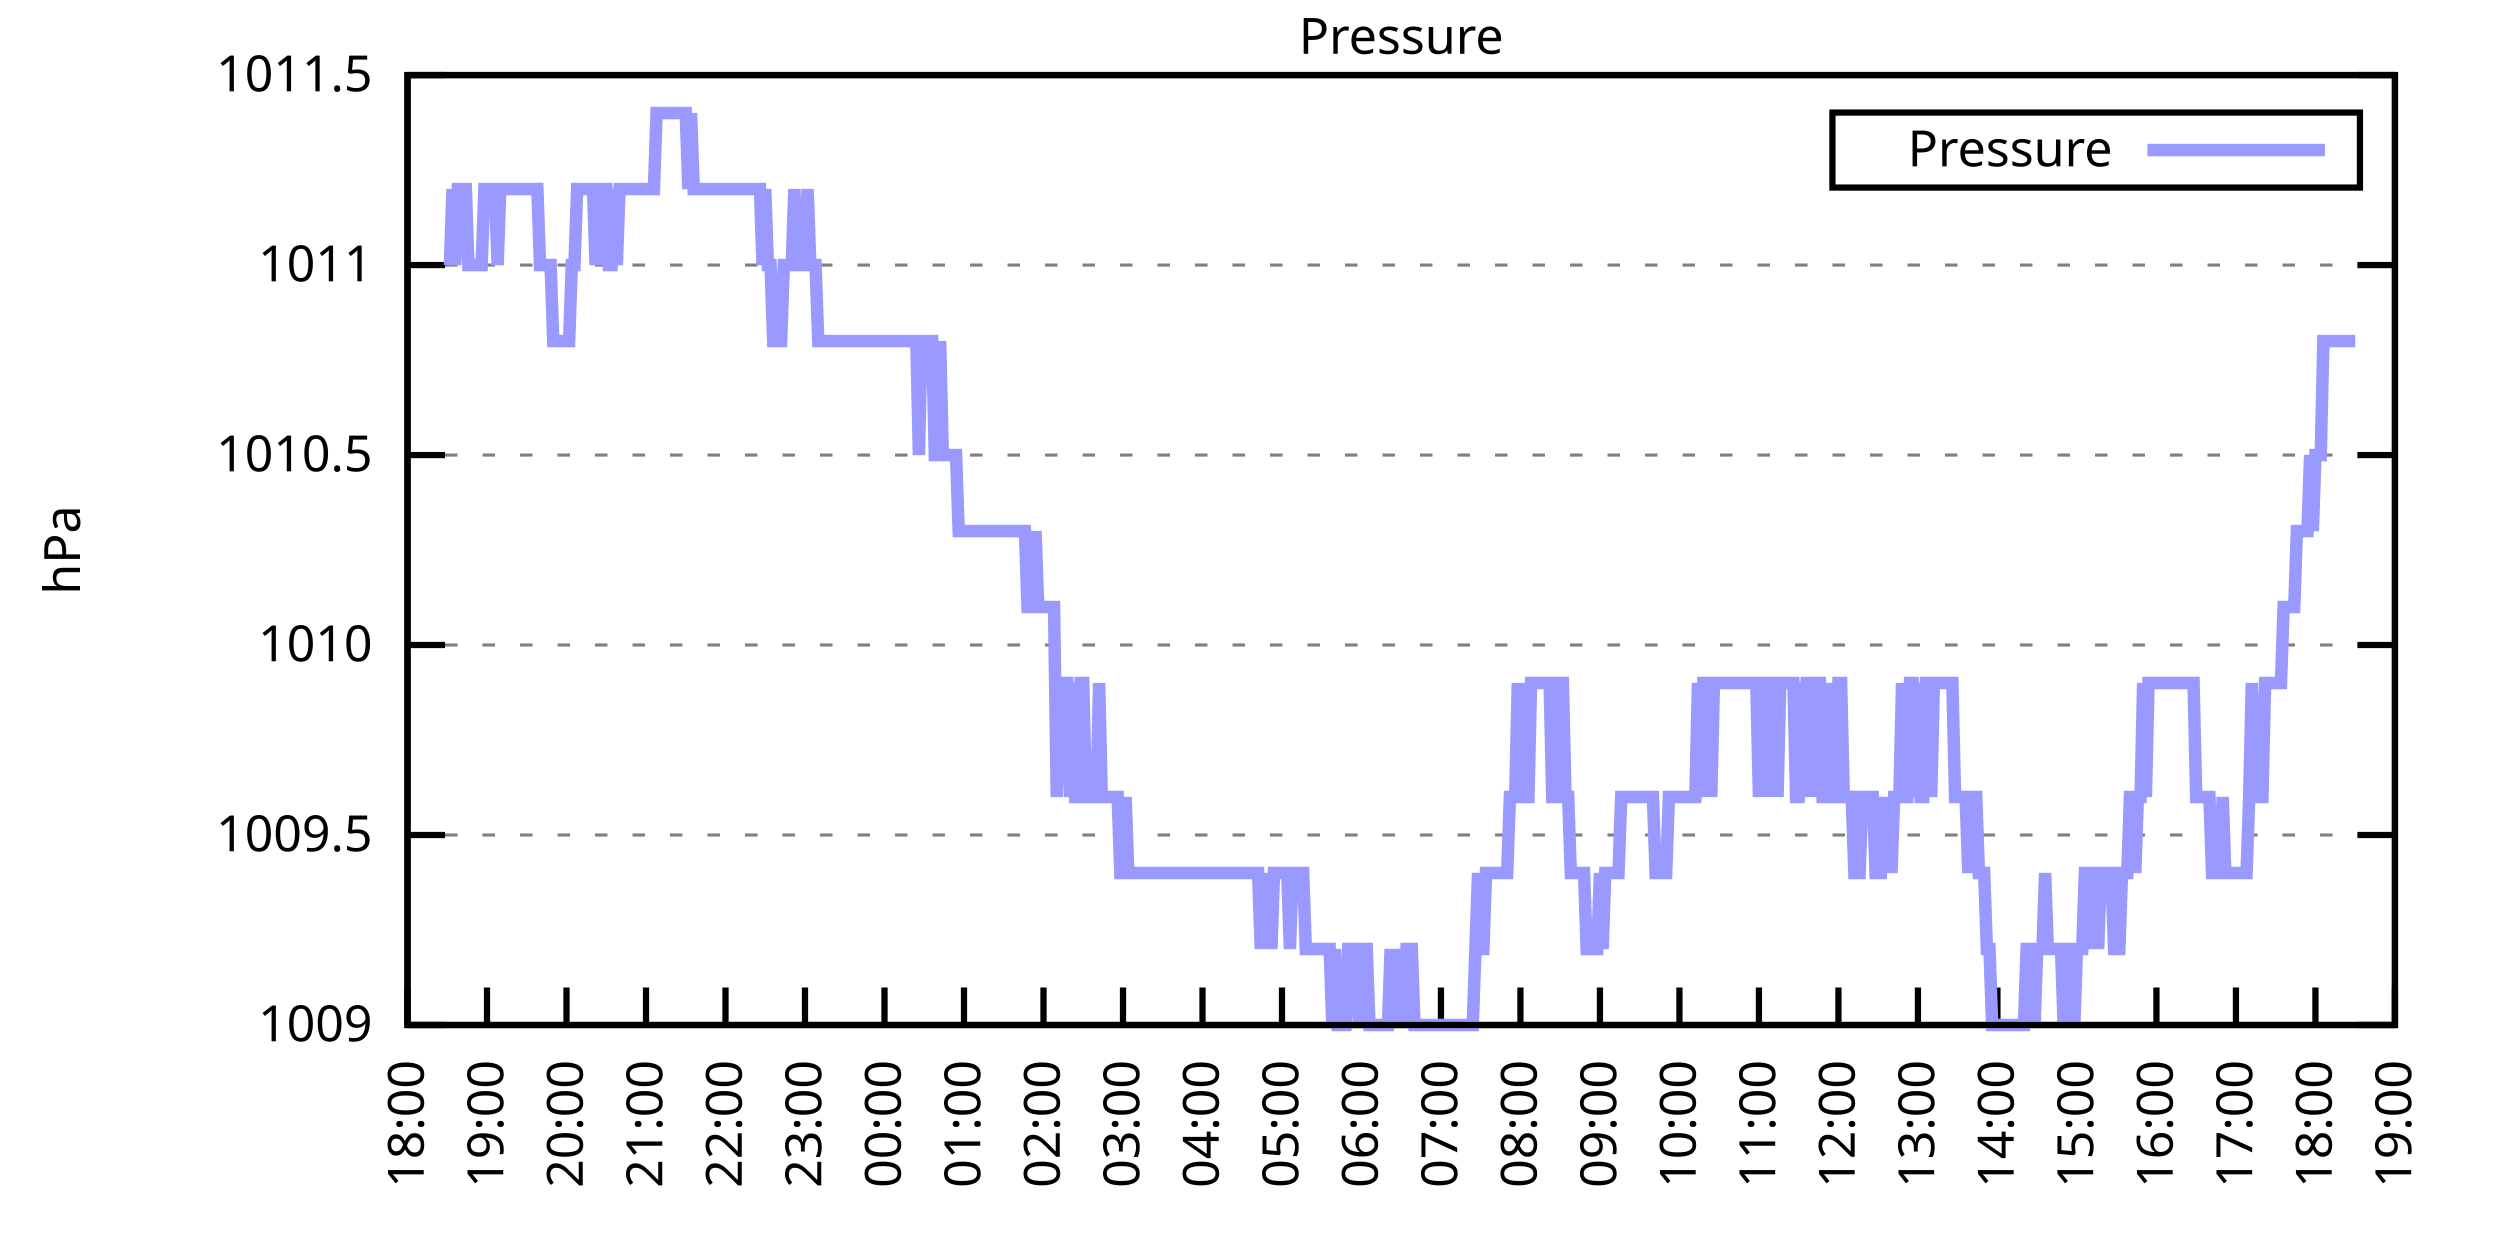
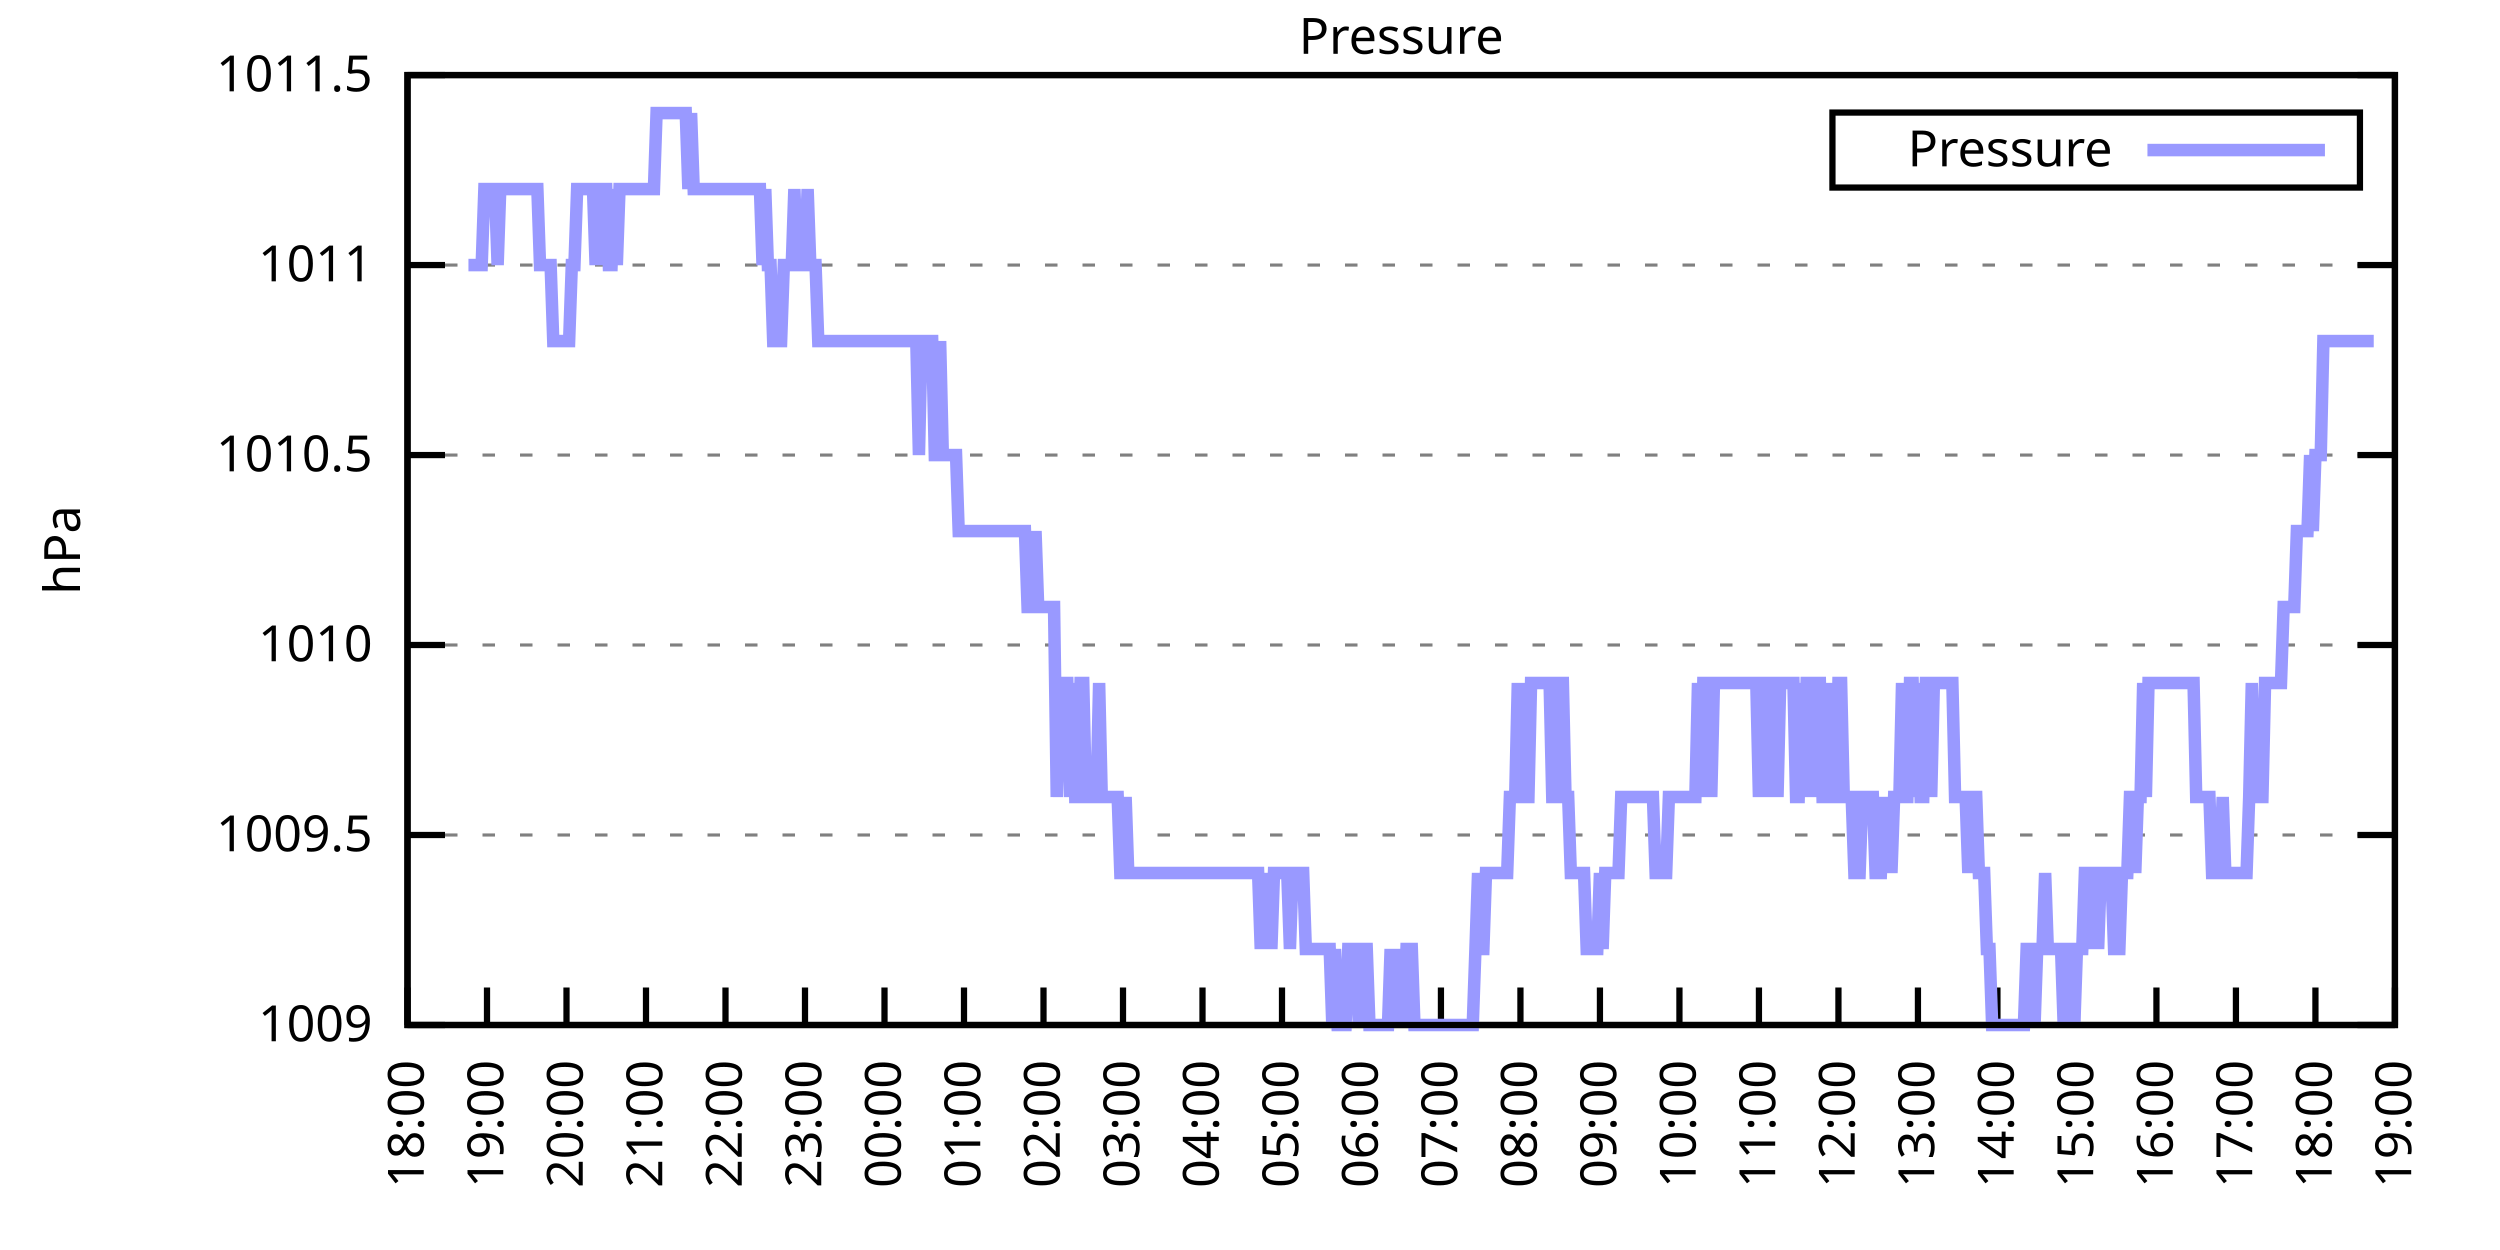
<svg xmlns="http://www.w3.org/2000/svg" xmlns:xlink="http://www.w3.org/1999/xlink" width="400" height="200" viewBox="0 0 400 200">
  <g id="gnuplot_canvas">
    <rect x="0" y="0" width="400" height="200" fill="none" />
    <defs>
      <circle id="gpDot" r="0.5" stroke-width="0.5" stroke="currentColor" />
      <path id="gpPt0" stroke-width="0.333" stroke="currentColor" d="M-1,0 h2 M0,-1 v2" />
      <path id="gpPt1" stroke-width="0.333" stroke="currentColor" d="M-1,-1 L1,1 M1,-1 L-1,1" />
      <path id="gpPt2" stroke-width="0.333" stroke="currentColor" d="M-1,0 L1,0 M0,-1 L0,1 M-1,-1 L1,1 M-1,1 L1,-1" />
      <rect id="gpPt3" stroke-width="0.333" stroke="currentColor" x="-1" y="-1" width="2" height="2" />
      <rect id="gpPt4" stroke-width="0.333" stroke="currentColor" fill="currentColor" x="-1" y="-1" width="2" height="2" />
      <circle id="gpPt5" stroke-width="0.333" stroke="currentColor" cx="0" cy="0" r="1" />
      <use xlink:href="#gpPt5" id="gpPt6" fill="currentColor" stroke="none" />
      <path id="gpPt7" stroke-width="0.333" stroke="currentColor" d="M0,-1.33 L-1.33,0.67 L1.33,0.67 z" />
      <use xlink:href="#gpPt7" id="gpPt8" fill="currentColor" stroke="none" />
      <use xlink:href="#gpPt7" id="gpPt9" stroke="currentColor" transform="rotate(180)" />
      <use xlink:href="#gpPt9" id="gpPt10" fill="currentColor" stroke="none" />
      <use xlink:href="#gpPt3" id="gpPt11" stroke="currentColor" transform="rotate(45)" />
      <use xlink:href="#gpPt11" id="gpPt12" fill="currentColor" stroke="none" />
      <path id="gpPt13" stroke-width="0.333" stroke="currentColor" d="M0,1.330 L1.265,0.411 L0.782,-1.067 L-0.782,-1.076 L-1.265,0.411 z" />
      <use xlink:href="#gpPt13" id="gpPt14" fill="currentColor" stroke="none" />
      <filter id="textbox" filterUnits="objectBoundingBox" x="0" y="0" height="1" width="1">
        <feFlood flood-color="white" flood-opacity="1" result="bgnd" />
        <feComposite in="SourceGraphic" in2="bgnd" operator="atop" />
      </filter>
      <filter id="greybox" filterUnits="objectBoundingBox" x="0" y="0" height="1" width="1">
        <feFlood flood-color="lightgrey" flood-opacity="1" result="grey" />
        <feComposite in="SourceGraphic" in2="grey" operator="atop" />
      </filter>
    </defs>
    <g fill="none" color="white" stroke="currentColor" stroke-width="1.00" stroke-linecap="butt" stroke-linejoin="miter">
</g>
    <g fill="none" color="black" stroke="currentColor" stroke-width="1.00" stroke-linecap="butt" stroke-linejoin="miter">
      <g stroke="none" shape-rendering="crispEdges">
        <polygon fill="rgb(255, 255, 255)" points="65.20,164.00 383.18,164.00 383.18,12.02 65.20,12.02 " />
      </g>
    </g>
    <g fill="none" color="black" stroke="currentColor" stroke-width="1.00" stroke-linecap="butt" stroke-linejoin="miter">
</g>
    <g fill="none" color="black" stroke="black" stroke-width="0.50" stroke-linecap="butt" stroke-linejoin="miter">
</g>
    <g fill="none" color="gray" stroke="currentColor" stroke-width="0.50" stroke-linecap="butt" stroke-linejoin="miter">
      <path stroke="gray" stroke-dasharray="2,4" class="gridline" d="M65.20,164.00 L383.19,164.00  " />
    </g>
    <g fill="none" color="gray" stroke="gray" stroke-width="1.00" stroke-linecap="butt" stroke-linejoin="miter">
</g>
    <g fill="none" color="black" stroke="currentColor" stroke-width="1.00" stroke-linecap="butt" stroke-linejoin="miter">
      <path stroke="black" d="M65.20,164.00 L71.20,164.00 M383.19,164.00 L377.19,164.00  " />
      <g transform="translate(59.60,166.60)" stroke="none" fill="black" font-family="Sans" font-size="8.00" text-anchor="end">
        <text>
          <tspan font-family="Sans"> 1009</tspan>
        </text>
      </g>
    </g>
    <g fill="none" color="black" stroke="currentColor" stroke-width="1.00" stroke-linecap="butt" stroke-linejoin="miter">
</g>
    <g fill="none" color="black" stroke="black" stroke-width="0.50" stroke-linecap="butt" stroke-linejoin="miter">
</g>
    <g fill="none" color="gray" stroke="currentColor" stroke-width="0.50" stroke-linecap="butt" stroke-linejoin="miter">
      <path stroke="gray" stroke-dasharray="2,4" class="gridline" d="M65.20,133.60 L383.19,133.60  " />
    </g>
    <g fill="none" color="gray" stroke="gray" stroke-width="1.00" stroke-linecap="butt" stroke-linejoin="miter">
</g>
    <g fill="none" color="black" stroke="currentColor" stroke-width="1.00" stroke-linecap="butt" stroke-linejoin="miter">
      <path stroke="black" d="M65.20,133.60 L71.20,133.60 M383.19,133.60 L377.19,133.60  " />
      <g transform="translate(59.60,136.20)" stroke="none" fill="black" font-family="Sans" font-size="8.00" text-anchor="end">
        <text>
          <tspan font-family="Sans"> 1009.5</tspan>
        </text>
      </g>
    </g>
    <g fill="none" color="black" stroke="currentColor" stroke-width="1.00" stroke-linecap="butt" stroke-linejoin="miter">
</g>
    <g fill="none" color="black" stroke="black" stroke-width="0.50" stroke-linecap="butt" stroke-linejoin="miter">
</g>
    <g fill="none" color="gray" stroke="currentColor" stroke-width="0.50" stroke-linecap="butt" stroke-linejoin="miter">
      <path stroke="gray" stroke-dasharray="2,4" class="gridline" d="M65.20,103.20 L383.19,103.20  " />
    </g>
    <g fill="none" color="gray" stroke="gray" stroke-width="1.00" stroke-linecap="butt" stroke-linejoin="miter">
</g>
    <g fill="none" color="black" stroke="currentColor" stroke-width="1.00" stroke-linecap="butt" stroke-linejoin="miter">
      <path stroke="black" d="M65.20,103.20 L71.20,103.20 M383.19,103.20 L377.19,103.20  " />
      <g transform="translate(59.60,105.80)" stroke="none" fill="black" font-family="Sans" font-size="8.00" text-anchor="end">
        <text>
          <tspan font-family="Sans"> 1010</tspan>
        </text>
      </g>
    </g>
    <g fill="none" color="black" stroke="currentColor" stroke-width="1.00" stroke-linecap="butt" stroke-linejoin="miter">
</g>
    <g fill="none" color="black" stroke="black" stroke-width="0.50" stroke-linecap="butt" stroke-linejoin="miter">
</g>
    <g fill="none" color="gray" stroke="currentColor" stroke-width="0.50" stroke-linecap="butt" stroke-linejoin="miter">
      <path stroke="gray" stroke-dasharray="2,4" class="gridline" d="M65.20,72.81 L383.19,72.81  " />
    </g>
    <g fill="none" color="gray" stroke="gray" stroke-width="1.00" stroke-linecap="butt" stroke-linejoin="miter">
</g>
    <g fill="none" color="black" stroke="currentColor" stroke-width="1.00" stroke-linecap="butt" stroke-linejoin="miter">
      <path stroke="black" d="M65.20,72.81 L71.20,72.81 M383.19,72.81 L377.19,72.81  " />
      <g transform="translate(59.60,75.41)" stroke="none" fill="black" font-family="Sans" font-size="8.00" text-anchor="end">
        <text>
          <tspan font-family="Sans"> 1010.5</tspan>
        </text>
      </g>
    </g>
    <g fill="none" color="black" stroke="currentColor" stroke-width="1.00" stroke-linecap="butt" stroke-linejoin="miter">
</g>
    <g fill="none" color="black" stroke="black" stroke-width="0.50" stroke-linecap="butt" stroke-linejoin="miter">
</g>
    <g fill="none" color="gray" stroke="currentColor" stroke-width="0.50" stroke-linecap="butt" stroke-linejoin="miter">
      <path stroke="gray" stroke-dasharray="2,4" class="gridline" d="M65.20,42.41 L383.19,42.41  " />
    </g>
    <g fill="none" color="gray" stroke="gray" stroke-width="1.00" stroke-linecap="butt" stroke-linejoin="miter">
</g>
    <g fill="none" color="black" stroke="currentColor" stroke-width="1.00" stroke-linecap="butt" stroke-linejoin="miter">
      <path stroke="black" d="M65.20,42.41 L71.20,42.41 M383.19,42.41 L377.19,42.41  " />
      <g transform="translate(59.60,45.01)" stroke="none" fill="black" font-family="Sans" font-size="8.00" text-anchor="end">
        <text>
          <tspan font-family="Sans"> 1011</tspan>
        </text>
      </g>
    </g>
    <g fill="none" color="black" stroke="currentColor" stroke-width="1.00" stroke-linecap="butt" stroke-linejoin="miter">
</g>
    <g fill="none" color="black" stroke="black" stroke-width="0.50" stroke-linecap="butt" stroke-linejoin="miter">
</g>
    <g fill="none" color="gray" stroke="currentColor" stroke-width="0.50" stroke-linecap="butt" stroke-linejoin="miter">
      <path stroke="gray" stroke-dasharray="2,4" class="gridline" d="M65.20,12.01 L383.19,12.01  " />
    </g>
    <g fill="none" color="gray" stroke="gray" stroke-width="1.00" stroke-linecap="butt" stroke-linejoin="miter">
</g>
    <g fill="none" color="black" stroke="currentColor" stroke-width="1.00" stroke-linecap="butt" stroke-linejoin="miter">
      <path stroke="black" d="M65.20,12.01 L71.20,12.01 M383.19,12.01 L377.19,12.01  " />
      <g transform="translate(59.60,14.61)" stroke="none" fill="black" font-family="Sans" font-size="8.00" text-anchor="end">
        <text>
          <tspan font-family="Sans"> 1011.5</tspan>
        </text>
      </g>
    </g>
    <g fill="none" color="black" stroke="currentColor" stroke-width="1.00" stroke-linecap="butt" stroke-linejoin="miter">
      <path stroke="black" d="M65.20,164.00 L65.20,158.00  " />
      <g transform="translate(67.80,169.60) rotate(270.00)" stroke="none" fill="black" font-family="Sans" font-size="8.00" text-anchor="end">
        <text>
          <tspan font-family="Sans">18:00</tspan>
        </text>
      </g>
    </g>
    <g fill="none" color="black" stroke="currentColor" stroke-width="1.00" stroke-linecap="butt" stroke-linejoin="miter">
      <path stroke="black" d="M77.92,164.00 L77.92,158.00  " />
      <g transform="translate(80.52,169.60) rotate(270.00)" stroke="none" fill="black" font-family="Sans" font-size="8.00" text-anchor="end">
        <text>
          <tspan font-family="Sans">19:00</tspan>
        </text>
      </g>
    </g>
    <g fill="none" color="black" stroke="currentColor" stroke-width="1.00" stroke-linecap="butt" stroke-linejoin="miter">
      <path stroke="black" d="M90.64,164.00 L90.64,158.00  " />
      <g transform="translate(93.24,169.60) rotate(270.00)" stroke="none" fill="black" font-family="Sans" font-size="8.00" text-anchor="end">
        <text>
          <tspan font-family="Sans">20:00</tspan>
        </text>
      </g>
    </g>
    <g fill="none" color="black" stroke="currentColor" stroke-width="1.00" stroke-linecap="butt" stroke-linejoin="miter">
      <path stroke="black" d="M103.36,164.00 L103.36,158.00  " />
      <g transform="translate(105.96,169.60) rotate(270.00)" stroke="none" fill="black" font-family="Sans" font-size="8.00" text-anchor="end">
        <text>
          <tspan font-family="Sans">21:00</tspan>
        </text>
      </g>
    </g>
    <g fill="none" color="black" stroke="currentColor" stroke-width="1.00" stroke-linecap="butt" stroke-linejoin="miter">
      <path stroke="black" d="M116.08,164.00 L116.08,158.00  " />
      <g transform="translate(118.68,169.60) rotate(270.00)" stroke="none" fill="black" font-family="Sans" font-size="8.00" text-anchor="end">
        <text>
          <tspan font-family="Sans">22:00</tspan>
        </text>
      </g>
    </g>
    <g fill="none" color="black" stroke="currentColor" stroke-width="1.00" stroke-linecap="butt" stroke-linejoin="miter">
      <path stroke="black" d="M128.80,164.00 L128.80,158.00  " />
      <g transform="translate(131.40,169.60) rotate(270.00)" stroke="none" fill="black" font-family="Sans" font-size="8.00" text-anchor="end">
        <text>
          <tspan font-family="Sans">23:00</tspan>
        </text>
      </g>
    </g>
    <g fill="none" color="black" stroke="currentColor" stroke-width="1.00" stroke-linecap="butt" stroke-linejoin="miter">
      <path stroke="black" d="M141.52,164.00 L141.52,158.00  " />
      <g transform="translate(144.12,169.60) rotate(270.00)" stroke="none" fill="black" font-family="Sans" font-size="8.00" text-anchor="end">
        <text>
          <tspan font-family="Sans">00:00</tspan>
        </text>
      </g>
    </g>
    <g fill="none" color="black" stroke="currentColor" stroke-width="1.00" stroke-linecap="butt" stroke-linejoin="miter">
      <path stroke="black" d="M154.24,164.00 L154.24,158.00  " />
      <g transform="translate(156.84,169.60) rotate(270.00)" stroke="none" fill="black" font-family="Sans" font-size="8.00" text-anchor="end">
        <text>
          <tspan font-family="Sans">01:00</tspan>
        </text>
      </g>
    </g>
    <g fill="none" color="black" stroke="currentColor" stroke-width="1.00" stroke-linecap="butt" stroke-linejoin="miter">
      <path stroke="black" d="M166.96,164.00 L166.96,158.00  " />
      <g transform="translate(169.56,169.60) rotate(270.00)" stroke="none" fill="black" font-family="Sans" font-size="8.00" text-anchor="end">
        <text>
          <tspan font-family="Sans">02:00</tspan>
        </text>
      </g>
    </g>
    <g fill="none" color="black" stroke="currentColor" stroke-width="1.00" stroke-linecap="butt" stroke-linejoin="miter">
      <path stroke="black" d="M179.68,164.00 L179.68,158.00  " />
      <g transform="translate(182.28,169.60) rotate(270.00)" stroke="none" fill="black" font-family="Sans" font-size="8.00" text-anchor="end">
        <text>
          <tspan font-family="Sans">03:00</tspan>
        </text>
      </g>
    </g>
    <g fill="none" color="black" stroke="currentColor" stroke-width="1.00" stroke-linecap="butt" stroke-linejoin="miter">
      <path stroke="black" d="M192.40,164.00 L192.40,158.00  " />
      <g transform="translate(195.00,169.60) rotate(270.00)" stroke="none" fill="black" font-family="Sans" font-size="8.00" text-anchor="end">
        <text>
          <tspan font-family="Sans">04:00</tspan>
        </text>
      </g>
    </g>
    <g fill="none" color="black" stroke="currentColor" stroke-width="1.00" stroke-linecap="butt" stroke-linejoin="miter">
      <path stroke="black" d="M205.12,164.00 L205.12,158.00  " />
      <g transform="translate(207.72,169.60) rotate(270.00)" stroke="none" fill="black" font-family="Sans" font-size="8.00" text-anchor="end">
        <text>
          <tspan font-family="Sans">05:00</tspan>
        </text>
      </g>
    </g>
    <g fill="none" color="black" stroke="currentColor" stroke-width="1.00" stroke-linecap="butt" stroke-linejoin="miter">
      <path stroke="black" d="M217.84,164.00 L217.84,158.00  " />
      <g transform="translate(220.44,169.60) rotate(270.00)" stroke="none" fill="black" font-family="Sans" font-size="8.00" text-anchor="end">
        <text>
          <tspan font-family="Sans">06:00</tspan>
        </text>
      </g>
    </g>
    <g fill="none" color="black" stroke="currentColor" stroke-width="1.00" stroke-linecap="butt" stroke-linejoin="miter">
      <path stroke="black" d="M230.55,164.00 L230.55,158.00  " />
      <g transform="translate(233.15,169.60) rotate(270.00)" stroke="none" fill="black" font-family="Sans" font-size="8.00" text-anchor="end">
        <text>
          <tspan font-family="Sans">07:00</tspan>
        </text>
      </g>
    </g>
    <g fill="none" color="black" stroke="currentColor" stroke-width="1.00" stroke-linecap="butt" stroke-linejoin="miter">
      <path stroke="black" d="M243.27,164.00 L243.27,158.00  " />
      <g transform="translate(245.87,169.60) rotate(270.00)" stroke="none" fill="black" font-family="Sans" font-size="8.00" text-anchor="end">
        <text>
          <tspan font-family="Sans">08:00</tspan>
        </text>
      </g>
    </g>
    <g fill="none" color="black" stroke="currentColor" stroke-width="1.00" stroke-linecap="butt" stroke-linejoin="miter">
      <path stroke="black" d="M255.99,164.00 L255.99,158.00  " />
      <g transform="translate(258.59,169.60) rotate(270.00)" stroke="none" fill="black" font-family="Sans" font-size="8.00" text-anchor="end">
        <text>
          <tspan font-family="Sans">09:00</tspan>
        </text>
      </g>
    </g>
    <g fill="none" color="black" stroke="currentColor" stroke-width="1.00" stroke-linecap="butt" stroke-linejoin="miter">
      <path stroke="black" d="M268.71,164.00 L268.71,158.00  " />
      <g transform="translate(271.31,169.60) rotate(270.00)" stroke="none" fill="black" font-family="Sans" font-size="8.00" text-anchor="end">
        <text>
          <tspan font-family="Sans">10:00</tspan>
        </text>
      </g>
    </g>
    <g fill="none" color="black" stroke="currentColor" stroke-width="1.00" stroke-linecap="butt" stroke-linejoin="miter">
      <path stroke="black" d="M281.43,164.00 L281.43,158.00  " />
      <g transform="translate(284.03,169.60) rotate(270.00)" stroke="none" fill="black" font-family="Sans" font-size="8.00" text-anchor="end">
        <text>
          <tspan font-family="Sans">11:00</tspan>
        </text>
      </g>
    </g>
    <g fill="none" color="black" stroke="currentColor" stroke-width="1.00" stroke-linecap="butt" stroke-linejoin="miter">
      <path stroke="black" d="M294.15,164.00 L294.15,158.00  " />
      <g transform="translate(296.75,169.60) rotate(270.00)" stroke="none" fill="black" font-family="Sans" font-size="8.00" text-anchor="end">
        <text>
          <tspan font-family="Sans">12:00</tspan>
        </text>
      </g>
    </g>
    <g fill="none" color="black" stroke="currentColor" stroke-width="1.00" stroke-linecap="butt" stroke-linejoin="miter">
      <path stroke="black" d="M306.87,164.00 L306.87,158.00  " />
      <g transform="translate(309.47,169.60) rotate(270.00)" stroke="none" fill="black" font-family="Sans" font-size="8.00" text-anchor="end">
        <text>
          <tspan font-family="Sans">13:00</tspan>
        </text>
      </g>
    </g>
    <g fill="none" color="black" stroke="currentColor" stroke-width="1.00" stroke-linecap="butt" stroke-linejoin="miter">
      <path stroke="black" d="M319.59,164.00 L319.59,158.00  " />
      <g transform="translate(322.19,169.60) rotate(270.00)" stroke="none" fill="black" font-family="Sans" font-size="8.00" text-anchor="end">
        <text>
          <tspan font-family="Sans">14:00</tspan>
        </text>
      </g>
    </g>
    <g fill="none" color="black" stroke="currentColor" stroke-width="1.00" stroke-linecap="butt" stroke-linejoin="miter">
      <path stroke="black" d="M332.31,164.00 L332.31,158.00  " />
      <g transform="translate(334.91,169.60) rotate(270.00)" stroke="none" fill="black" font-family="Sans" font-size="8.00" text-anchor="end">
        <text>
          <tspan font-family="Sans">15:00</tspan>
        </text>
      </g>
    </g>
    <g fill="none" color="black" stroke="currentColor" stroke-width="1.00" stroke-linecap="butt" stroke-linejoin="miter">
      <path stroke="black" d="M345.03,164.00 L345.03,158.00  " />
      <g transform="translate(347.63,169.60) rotate(270.00)" stroke="none" fill="black" font-family="Sans" font-size="8.00" text-anchor="end">
        <text>
          <tspan font-family="Sans">16:00</tspan>
        </text>
      </g>
    </g>
    <g fill="none" color="black" stroke="currentColor" stroke-width="1.00" stroke-linecap="butt" stroke-linejoin="miter">
      <path stroke="black" d="M357.75,164.00 L357.75,158.00  " />
      <g transform="translate(360.35,169.60) rotate(270.00)" stroke="none" fill="black" font-family="Sans" font-size="8.00" text-anchor="end">
        <text>
          <tspan font-family="Sans">17:00</tspan>
        </text>
      </g>
    </g>
    <g fill="none" color="black" stroke="currentColor" stroke-width="1.00" stroke-linecap="butt" stroke-linejoin="miter">
      <path stroke="black" d="M370.47,164.00 L370.47,158.00  " />
      <g transform="translate(373.07,169.60) rotate(270.00)" stroke="none" fill="black" font-family="Sans" font-size="8.00" text-anchor="end">
        <text>
          <tspan font-family="Sans">18:00</tspan>
        </text>
      </g>
    </g>
    <g fill="none" color="black" stroke="currentColor" stroke-width="1.00" stroke-linecap="butt" stroke-linejoin="miter">
      <path stroke="black" d="M383.19,164.00 L383.19,158.00  " />
      <g transform="translate(385.79,169.60) rotate(270.00)" stroke="none" fill="black" font-family="Sans" font-size="8.00" text-anchor="end">
        <text>
          <tspan font-family="Sans">19:00</tspan>
        </text>
      </g>
    </g>
    <g fill="none" color="black" stroke="currentColor" stroke-width="1.00" stroke-linecap="butt" stroke-linejoin="miter">
</g>
    <g fill="none" color="black" stroke="currentColor" stroke-width="1.00" stroke-linecap="butt" stroke-linejoin="miter">
      <path stroke="black" d="M65.20,12.01 L65.20,164.00 L383.19,164.00 L383.19,12.01 L65.20,12.01 Z  " />
    </g>
    <g fill="none" color="black" stroke="currentColor" stroke-width="1.00" stroke-linecap="butt" stroke-linejoin="miter">
</g>
    <g fill="none" color="black" stroke="currentColor" stroke-width="1.00" stroke-linecap="butt" stroke-linejoin="miter">
      <path stroke="black" d="M293.19,30.01 L293.19,18.01 L377.59,18.01 L377.59,30.01 L293.19,30.01 Z  " />
    </g>
    <g id="Pressure_plot_1">
      <g fill="none" color="white" stroke="black" stroke-width="2.00" stroke-linecap="butt" stroke-linejoin="miter">
</g>
      <g fill="none" color="black" stroke="currentColor" stroke-width="2.00" stroke-linecap="butt" stroke-linejoin="miter">
        <g transform="translate(337.99,26.61)" stroke="none" fill="black" font-family="Sans" font-size="8.00" text-anchor="end">
          <text>
            <tspan font-family="Sans">Pressure</tspan>
          </text>
        </g>
      </g>
      <g fill="none" color="black" stroke="currentColor" stroke-width="2.00" stroke-linecap="butt" stroke-linejoin="miter">
-         <path stroke="rgb(153, 153, 255)" d="M343.59,24.01 L371.99,24.01 M71.98,42.41 L72.41,30.25 L72.83,42.41 L73.26,30.25 L73.68,30.25 L74.10,30.25   L74.53,30.25 L74.95,42.41 L75.38,42.41 L75.80,42.41 L76.22,42.41 L76.65,42.41 L77.07,42.41 L77.50,30.25   L77.92,30.25 L78.34,30.25 L78.77,30.25 L79.19,30.25 L79.62,42.41 L80.04,30.25 L80.46,30.25 L80.89,30.25   L81.31,30.25 L81.74,30.25 L82.16,30.25 L82.58,30.25 L83.01,30.25 L83.43,30.25 L83.86,30.25 L84.28,30.25   L84.70,30.25 L85.13,30.25 L85.55,30.25 L85.98,30.25 L86.40,42.41 L86.82,42.41 L87.25,42.41 L87.67,42.41   L88.10,42.41 L88.52,54.57 L88.94,54.57 L89.37,54.57 L89.79,54.57 L90.22,54.57 L90.64,54.57 L91.06,54.57   L91.49,42.41 L91.91,42.41 L92.34,30.25 L92.76,30.25 L93.18,30.25 L93.61,30.25 L94.03,30.25 L94.46,30.25   L94.88,30.25 L95.30,42.41 L95.73,30.25 L96.15,42.41 L96.58,30.25 L97.00,30.25 L97.42,42.41 L97.85,42.41   L98.27,30.25 L98.69,42.41 L99.12,30.25 L99.54,30.25 L99.97,30.25 L100.39,30.25 L100.81,30.25 L101.24,30.25   L101.66,30.25 L102.09,30.25 L102.51,30.25 L102.93,30.25 L103.36,30.25 L103.78,30.25 L104.21,30.25 L104.63,30.25   L105.05,18.09 L105.48,18.09 L105.90,18.09 L106.33,18.09 L106.75,18.09 L107.17,18.09 L107.60,18.09 L108.02,18.09   L108.45,18.09 L108.87,18.09 L109.29,18.09 L109.72,18.09 L110.14,30.25 L110.57,18.09 L110.99,30.25 L111.41,30.25   L111.84,30.25 L112.26,30.25 L112.69,30.25 L113.11,30.25 L113.53,30.25 L113.96,30.25 L114.38,30.25 L114.81,30.25   L115.23,30.25 L115.65,30.25 L116.08,30.25 L116.50,30.25 L116.93,30.25 L117.35,30.25 L117.77,30.25 L118.20,30.25   L118.62,30.25 L119.05,30.25 L119.47,30.25 L119.89,30.25 L120.32,30.25 L120.74,30.25 L121.17,30.25 L121.59,30.25   L122.01,42.41 L122.44,30.25 L122.86,42.41 L123.29,42.41 L123.71,54.57 L124.13,54.57 L124.56,54.57 L124.98,54.57   L125.41,42.41 L125.83,42.41 L126.25,42.41 L126.68,42.41 L127.10,30.25 L127.53,42.41 L127.95,42.41 L128.37,42.41   L128.80,42.41 L129.22,30.25 L129.65,42.41 L130.07,42.41 L130.49,42.41 L130.92,54.57 L131.34,54.57 L131.77,54.57   L132.19,54.57 L132.61,54.57 L133.04,54.57 L133.46,54.57 L133.89,54.57 L134.31,54.57 L134.73,54.57 L135.16,54.57   L135.58,54.57 L136.01,54.57 L136.43,54.57 L136.85,54.57 L137.28,54.57 L137.70,54.57 L138.13,54.57 L138.55,54.57   L138.97,54.57 L139.40,54.57 L139.82,54.57 L140.25,54.57 L140.67,54.57 L141.09,54.57 L141.52,54.57 L141.94,54.57   L142.37,54.57 L142.79,54.57 L143.21,54.57 L143.64,54.57 L144.06,54.57 L144.49,54.57 L144.91,54.57 L145.33,54.57   L145.76,54.57 L146.18,54.57 L146.61,54.57 L147.03,72.81 L147.45,54.57 L147.88,54.57 L148.30,54.57 L148.73,54.57   L149.15,54.57 L149.57,72.81 L150.00,72.81 L150.42,54.57 L150.85,72.81 L151.27,72.81 L151.69,72.81 L152.12,72.81   L152.54,72.81 L152.97,72.81 L153.39,84.97 L153.81,84.97 L154.24,84.97 L154.66,84.97 L155.09,84.97 L155.51,84.97   L155.93,84.97 L156.36,84.97 L156.78,84.97 L157.21,84.97 L157.63,84.97 L158.05,84.97 L158.48,84.97 L158.90,84.97   L159.33,84.97 L159.75,84.97 L160.17,84.97 L160.60,84.97 L161.02,84.97 L161.44,84.97 L161.87,84.97 L162.29,84.97   L162.72,84.97 L163.14,84.97 L163.56,84.97 L163.99,84.97 L164.41,97.12 L164.84,97.12 L165.26,97.12 L165.68,84.97   L166.11,97.12 L166.53,97.12 L166.96,97.12 L167.38,97.12 L167.80,97.12 L168.23,97.12 L168.65,97.12 L169.08,127.52   L169.50,109.28 L169.92,109.28 L170.35,109.28 L170.77,109.28 L171.20,127.52 L171.62,109.28 L172.04,127.52 L172.47,127.52   L172.89,109.28 L173.32,109.28 L173.74,127.52 L174.16,127.52 L174.59,127.52 L175.01,127.52 L175.44,127.52 L175.86,109.28   L176.28,127.52 L176.71,127.52 L177.13,127.52 L177.56,127.52 L177.98,127.52 L178.40,127.52 L178.83,127.52 L179.25,139.68   L179.68,139.68 L180.10,127.52 L180.52,139.68 L180.95,139.68 L181.37,139.68 L181.80,139.68 L182.22,139.68 L182.64,139.68   L183.07,139.68 L183.49,139.68 L183.92,139.68 L184.34,139.68 L184.76,139.68 L185.19,139.68 L185.61,139.68 L186.04,139.68   L186.46,139.68 L186.88,139.68 L187.31,139.68 L187.73,139.68 L188.16,139.68 L188.58,139.68 L189.00,139.68 L189.43,139.68   L189.85,139.68 L190.28,139.68 L190.70,139.68 L191.12,139.68 L191.55,139.68 L191.97,139.68 L192.40,139.68 L192.82,139.68   L193.24,139.68 L193.67,139.68 L194.09,139.68 L194.52,139.68 L194.94,139.68 L195.36,139.68 L195.79,139.68 L196.21,139.68   L196.64,139.68 L197.06,139.68 L197.48,139.68 L197.91,139.68 L198.33,139.68 L198.76,139.68 L199.18,139.68 L199.60,139.68   L200.03,139.68 L200.45,139.68 L200.88,139.68 L201.30,139.68 L201.72,151.84 L202.15,139.68 L202.57,151.84 L203.00,139.68   L203.42,151.84 L203.84,139.68 L204.27,139.68 L204.69,139.68 L205.12,139.68 L205.54,139.68 L205.96,139.68 L206.39,151.84   L206.81,139.68 L207.24,139.68 L207.66,139.68 L208.08,139.68 L208.51,139.68 L208.93,151.84 L209.36,151.84 L209.78,151.84   L210.20,151.84 L210.63,151.84 L211.05,151.84 L211.48,151.84 L211.90,151.84 L212.32,151.84 L212.75,151.84 L213.17,164.00   L213.60,151.84 L214.02,164.00 L214.44,164.00 L214.87,164.00 L215.29,164.00 L215.72,151.84 L216.14,151.84 L216.56,151.84   L216.99,151.84 L217.41,164.00 L217.84,151.84 L218.26,151.84 L218.68,151.84 L219.11,164.00 L219.53,164.00 L219.96,164.00   L220.38,164.00 L220.80,164.00 L221.23,164.00 L221.65,164.00 L222.08,164.00 L222.50,151.84 L222.92,164.00 L223.35,151.84   L223.77,164.00 L224.20,151.84 L224.62,164.00 L225.04,151.84 L225.47,151.84 L225.89,151.84 L226.31,164.00 L226.74,164.00   L227.16,164.00 L227.59,164.00 L228.01,164.00 L228.43,164.00 L228.86,164.00 L229.28,164.00 L229.71,164.00 L230.13,164.00   L230.55,164.00 L230.98,164.00 L231.40,164.00 L231.83,164.00 L232.25,164.00 L232.67,164.00 L233.10,164.00 L233.52,164.00   L233.95,164.00 L234.37,164.00 L234.79,164.00 L235.22,164.00 L235.64,164.00 L236.07,151.84 L236.49,139.68 L236.91,151.84   L237.34,151.84 L237.76,139.68 L238.19,139.68 L238.61,139.68 L239.03,139.68 L239.46,139.68 L239.88,139.68 L240.31,139.68   L240.73,139.68 L241.15,139.68 L241.58,127.52 L242.00,127.52 L242.43,127.52 L242.85,109.28 L243.27,127.52 L243.70,109.28   L244.12,127.52 L244.55,127.52 L244.97,109.28 L245.39,109.28 L245.82,109.28 L246.24,109.28 L246.67,109.28 L247.09,109.28   L247.51,109.28 L247.94,109.28 L248.36,127.52 L248.79,127.52 L249.21,109.28 L249.63,109.28 L250.06,109.28 L250.48,127.52   L250.91,127.52 L251.33,139.68 L251.75,139.68 L252.18,139.68 L252.60,139.68 L253.03,139.68 L253.45,139.68 L253.87,151.84   L254.30,151.84 L254.72,151.84 L255.15,151.84 L255.57,151.84 L255.99,139.68 L256.42,151.84 L256.84,139.68 L257.27,139.68   L257.69,139.68 L258.11,139.68 L258.54,139.68 L258.96,139.68 L259.39,127.52 L259.81,127.52 L260.23,127.52 L260.66,127.52   L261.08,127.52 L261.51,127.52 L261.93,127.52 L262.35,127.52 L262.78,127.52 L263.20,127.52 L263.63,127.52 L264.05,127.52   L264.47,127.52 L264.90,139.68 L265.32,139.68 L265.75,139.68 L266.17,139.68 L266.59,139.68 L267.02,127.52 L267.44,127.52   L267.87,127.52 L268.29,127.52 L268.71,127.52 L269.14,127.52 L269.56,127.52 L269.99,127.52 L270.41,127.52 L270.83,127.52   L271.26,127.52 L271.68,109.28 L272.11,127.52 L272.53,109.28 L272.95,109.28 L273.38,109.28 L273.80,127.52 L274.23,109.28   L274.65,109.28 L275.07,109.28 L275.50,109.28 L275.92,109.28 L276.35,109.28 L276.77,109.28 L277.19,109.28 L277.62,109.28   L278.04,109.28 L278.47,109.28 L278.89,109.28 L279.31,109.28 L279.74,109.28 L280.16,109.28 L280.59,109.28 L281.01,109.28   L281.43,127.52 L281.86,109.28 L282.28,109.28 L282.71,109.28 L283.13,127.52 L283.55,109.28 L283.98,109.28 L284.40,127.52   L284.83,109.28 L285.25,109.28 L285.67,109.28 L286.10,109.28 L286.52,109.28 L286.95,109.28 L287.37,127.52 L287.79,127.52   L288.22,109.28 L288.64,127.52 L289.06,109.28 L289.49,109.28 L289.91,109.28 L290.34,127.52 L290.76,109.28 L291.18,109.28   L291.61,127.52 L292.03,127.52 L292.46,127.52 L292.88,109.28 L293.30,127.52 L293.73,127.52 L294.15,109.28 L294.58,109.28   L295.00,127.52 L295.42,127.52 L295.85,127.52 L296.27,127.52 L296.70,139.68 L297.12,139.68 L297.54,139.68 L297.97,127.52   L298.39,127.52 L298.82,127.52 L299.24,127.52 L299.66,127.52 L300.09,139.68 L300.51,139.68 L300.94,139.68 L301.36,127.52   L301.78,139.68 L302.21,127.52 L302.63,139.68 L303.06,127.52 L303.48,127.52 L303.90,127.52 L304.33,109.28 L304.75,127.52   L305.18,127.52 L305.60,109.28 L306.02,109.28 L306.45,127.52 L306.87,109.28 L307.30,127.52 L307.72,127.52 L308.14,109.28   L308.57,109.28 L308.99,127.52 L309.42,109.28 L309.84,109.28 L310.26,109.28 L310.69,109.28 L311.11,109.28 L311.54,109.28   L311.96,109.28 L312.38,109.28 L312.81,127.52 L313.23,127.52 L313.66,127.52 L314.08,127.52 L314.50,127.52 L314.93,139.68   L315.35,127.52 L315.78,127.52 L316.20,127.52 L316.62,139.68 L317.05,139.68 L317.47,139.68 L317.90,151.84 L318.32,151.84   L318.74,164.00 L319.17,164.00 L319.59,164.00 L320.02,164.00 L320.44,164.00 L320.86,164.00 L321.29,164.00 L321.71,164.00   L322.14,164.00 L322.56,164.00 L322.98,164.00 L323.41,164.00 L323.83,164.00 L324.26,151.84 L324.68,151.84 L325.10,151.84   L325.53,164.00 L325.95,151.84 L326.38,151.84 L326.80,151.84 L327.22,139.68 L327.65,151.84 L328.07,151.84 L328.50,151.84   L328.92,151.84 L329.34,151.84 L329.77,151.84 L330.19,164.00 L330.62,151.84 L331.04,151.84 L331.46,151.84 L331.89,164.00   L332.31,151.84 L332.74,151.84 L333.16,151.84 L333.58,139.68 L334.01,139.68 L334.43,151.84 L334.86,139.68 L335.28,139.68   L335.70,151.84 L336.13,139.68 L336.55,139.68 L336.98,139.68 L337.40,139.68 L337.82,139.68 L338.25,151.84 L338.67,151.84   L339.10,151.84 L339.52,139.68 L339.94,139.68 L340.37,139.68 L340.79,127.52 L341.22,127.52 L341.64,139.68 L342.06,127.52   L342.49,127.52 L342.91,109.28 L343.34,127.52 L343.76,109.28 L344.18,109.28 L344.61,109.28 L345.03,109.28 L345.46,109.28   L345.88,109.28 L346.30,109.28 L346.73,109.28 L347.15,109.28 L347.58,109.28 L348.00,109.28 L348.42,109.28 L348.85,109.28   L349.27,109.28 L349.70,109.28 L350.12,109.28 L350.54,109.28 L350.97,109.28 L351.39,127.52 L351.81,127.52 L352.24,127.52   L352.66,127.52 L353.09,127.52 L353.51,127.52 L353.93,139.68 L354.36,139.68 L354.78,139.68 L355.21,139.68 L355.63,127.52   L356.05,139.68 L356.48,139.68 L356.90,139.68 L357.33,139.68 L357.75,139.68 L358.17,139.68 L358.60,139.68 L359.02,139.68   L359.45,139.68 L359.87,127.52 L360.29,109.28 L360.72,127.52 L361.14,127.52 L361.57,127.52 L361.99,127.52 L362.41,109.28   L362.84,109.28 L363.26,109.28 L363.69,109.28 L364.11,109.28 L364.53,109.28 L364.96,109.28 L365.38,97.12 L365.81,97.12   L366.23,97.12 L366.65,97.12 L367.08,97.12 L367.50,84.97 L367.93,84.97 L368.35,84.97 L368.77,84.97 L369.20,84.97   L369.62,72.81 L370.05,84.97 L370.47,72.81 L370.89,72.81 L371.32,72.81 L371.74,54.57 L372.17,54.57 L372.59,54.57   L373.01,54.57 L373.44,54.57 L373.86,54.57 L374.29,54.57 L374.71,54.57 L375.13,54.57 L375.56,54.57 L375.98,54.57   L376.41,54.57 L376.83,54.57  " />
+         <path stroke="rgb(153, 153, 255)" d="M343.59,24.01 L371.99,24.01 M74.95,42.41 L75.38,42.41 L75.80,42.41 L76.22,42.41 L76.65,42.41 L77.07,42.41   L77.50,30.25 L77.92,30.25 L78.34,30.25 L78.77,30.25 L79.19,30.25 L79.62,42.41 L80.04,30.25 L80.46,30.25   L80.89,30.25 L81.31,30.25 L81.74,30.25 L82.16,30.25 L82.58,30.25 L83.01,30.25 L83.43,30.25 L83.86,30.25   L84.28,30.25 L84.70,30.25 L85.13,30.25 L85.55,30.25 L85.98,30.25 L86.40,42.41 L86.82,42.41 L87.25,42.41   L87.67,42.41 L88.10,42.41 L88.52,54.57 L88.94,54.57 L89.37,54.57 L89.79,54.57 L90.22,54.57 L90.64,54.57   L91.06,54.57 L91.49,42.41 L91.91,42.41 L92.34,30.25 L92.76,30.25 L93.18,30.25 L93.61,30.25 L94.03,30.25   L94.46,30.25 L94.88,30.25 L95.30,42.41 L95.73,30.25 L96.15,42.41 L96.58,30.25 L97.00,30.25 L97.42,42.41   L97.85,42.41 L98.27,30.25 L98.69,42.41 L99.12,30.25 L99.54,30.25 L99.97,30.25 L100.39,30.25 L100.81,30.25   L101.24,30.25 L101.66,30.25 L102.09,30.25 L102.51,30.25 L102.93,30.25 L103.36,30.25 L103.78,30.25 L104.21,30.25   L104.63,30.25 L105.05,18.09 L105.48,18.09 L105.90,18.09 L106.33,18.09 L106.75,18.09 L107.17,18.09 L107.60,18.09   L108.02,18.09 L108.45,18.09 L108.87,18.09 L109.29,18.09 L109.72,18.09 L110.14,30.25 L110.57,18.09 L110.99,30.25   L111.41,30.25 L111.84,30.25 L112.26,30.25 L112.69,30.25 L113.11,30.25 L113.53,30.25 L113.96,30.25 L114.38,30.25   L114.81,30.25 L115.23,30.25 L115.65,30.25 L116.08,30.25 L116.50,30.25 L116.93,30.25 L117.35,30.25 L117.77,30.25   L118.20,30.25 L118.62,30.25 L119.05,30.25 L119.47,30.25 L119.89,30.25 L120.32,30.25 L120.74,30.25 L121.17,30.25   L121.59,30.25 L122.01,42.41 L122.44,30.25 L122.86,42.41 L123.29,42.41 L123.71,54.57 L124.13,54.57 L124.56,54.57   L124.98,54.57 L125.41,42.41 L125.83,42.41 L126.25,42.41 L126.68,42.41 L127.10,30.25 L127.53,42.41 L127.95,42.41   L128.37,42.41 L128.80,42.41 L129.22,30.25 L129.65,42.41 L130.07,42.41 L130.49,42.41 L130.92,54.57 L131.34,54.57   L131.77,54.57 L132.19,54.57 L132.61,54.57 L133.04,54.57 L133.46,54.57 L133.89,54.57 L134.31,54.57 L134.73,54.57   L135.16,54.57 L135.58,54.57 L136.01,54.57 L136.43,54.57 L136.85,54.57 L137.28,54.57 L137.70,54.57 L138.13,54.57   L138.55,54.57 L138.97,54.57 L139.40,54.57 L139.82,54.57 L140.25,54.57 L140.67,54.57 L141.09,54.57 L141.52,54.57   L141.94,54.57 L142.37,54.57 L142.79,54.57 L143.21,54.57 L143.64,54.57 L144.06,54.57 L144.49,54.57 L144.91,54.57   L145.33,54.57 L145.76,54.57 L146.18,54.57 L146.61,54.57 L147.03,72.81 L147.45,54.57 L147.88,54.57 L148.30,54.57   L148.73,54.57 L149.15,54.57 L149.57,72.81 L150.00,72.81 L150.42,54.57 L150.85,72.81 L151.27,72.81 L151.69,72.81   L152.12,72.81 L152.54,72.81 L152.97,72.81 L153.39,84.97 L153.81,84.97 L154.24,84.97 L154.66,84.97 L155.09,84.97   L155.51,84.97 L155.93,84.97 L156.36,84.97 L156.78,84.97 L157.21,84.97 L157.63,84.97 L158.05,84.97 L158.48,84.97   L158.90,84.97 L159.33,84.97 L159.75,84.97 L160.17,84.97 L160.60,84.97 L161.02,84.97 L161.44,84.97 L161.87,84.97   L162.29,84.97 L162.72,84.97 L163.14,84.97 L163.56,84.97 L163.99,84.97 L164.41,97.12 L164.84,97.12 L165.26,97.12   L165.68,84.97 L166.11,97.12 L166.53,97.12 L166.96,97.12 L167.38,97.12 L167.80,97.12 L168.23,97.12 L168.65,97.12   L169.08,127.52 L169.50,109.28 L169.92,109.28 L170.35,109.28 L170.77,109.28 L171.20,127.52 L171.62,109.28 L172.04,127.52   L172.47,127.52 L172.89,109.28 L173.32,109.28 L173.74,127.52 L174.16,127.52 L174.59,127.52 L175.01,127.52 L175.44,127.52   L175.86,109.28 L176.28,127.52 L176.71,127.52 L177.13,127.52 L177.56,127.52 L177.98,127.52 L178.40,127.52 L178.83,127.52   L179.25,139.68 L179.68,139.68 L180.10,127.52 L180.52,139.68 L180.95,139.68 L181.37,139.68 L181.80,139.68 L182.22,139.68   L182.64,139.68 L183.07,139.68 L183.49,139.68 L183.92,139.68 L184.34,139.68 L184.76,139.68 L185.19,139.68 L185.61,139.68   L186.04,139.68 L186.46,139.68 L186.88,139.68 L187.31,139.68 L187.73,139.68 L188.16,139.68 L188.58,139.68 L189.00,139.68   L189.43,139.68 L189.85,139.68 L190.28,139.68 L190.70,139.68 L191.12,139.68 L191.55,139.68 L191.97,139.68 L192.40,139.68   L192.82,139.68 L193.24,139.68 L193.67,139.68 L194.09,139.68 L194.52,139.68 L194.94,139.68 L195.36,139.68 L195.79,139.68   L196.21,139.68 L196.64,139.68 L197.06,139.68 L197.48,139.68 L197.91,139.68 L198.33,139.68 L198.76,139.68 L199.18,139.68   L199.60,139.68 L200.03,139.68 L200.45,139.68 L200.88,139.68 L201.30,139.68 L201.72,151.84 L202.15,139.68 L202.57,151.84   L203.00,139.68 L203.42,151.84 L203.84,139.68 L204.27,139.68 L204.69,139.68 L205.12,139.68 L205.54,139.68 L205.96,139.68   L206.39,151.84 L206.81,139.68 L207.24,139.68 L207.66,139.68 L208.08,139.68 L208.51,139.68 L208.93,151.84 L209.36,151.84   L209.78,151.84 L210.20,151.84 L210.63,151.84 L211.05,151.84 L211.48,151.84 L211.90,151.84 L212.32,151.84 L212.75,151.84   L213.17,164.00 L213.60,151.84 L214.02,164.00 L214.44,164.00 L214.87,164.00 L215.29,164.00 L215.72,151.84 L216.14,151.84   L216.56,151.84 L216.99,151.84 L217.41,164.00 L217.84,151.84 L218.26,151.84 L218.68,151.84 L219.11,164.00 L219.53,164.00   L219.96,164.00 L220.38,164.00 L220.80,164.00 L221.23,164.00 L221.65,164.00 L222.08,164.00 L222.50,151.84 L222.92,164.00   L223.35,151.84 L223.77,164.00 L224.20,151.84 L224.62,164.00 L225.04,151.84 L225.47,151.84 L225.89,151.84 L226.31,164.00   L226.74,164.00 L227.16,164.00 L227.59,164.00 L228.01,164.00 L228.43,164.00 L228.86,164.00 L229.28,164.00 L229.71,164.00   L230.13,164.00 L230.55,164.00 L230.98,164.00 L231.40,164.00 L231.83,164.00 L232.25,164.00 L232.67,164.00 L233.10,164.00   L233.52,164.00 L233.95,164.00 L234.37,164.00 L234.79,164.00 L235.22,164.00 L235.64,164.00 L236.07,151.84 L236.49,139.68   L236.91,151.84 L237.34,151.84 L237.76,139.68 L238.19,139.68 L238.61,139.68 L239.03,139.68 L239.46,139.68 L239.88,139.68   L240.31,139.68 L240.73,139.68 L241.15,139.68 L241.58,127.52 L242.00,127.52 L242.43,127.52 L242.85,109.28 L243.27,127.52   L243.70,109.28 L244.12,127.52 L244.55,127.52 L244.97,109.28 L245.39,109.28 L245.82,109.28 L246.24,109.28 L246.67,109.28   L247.09,109.28 L247.51,109.28 L247.94,109.28 L248.36,127.52 L248.79,127.52 L249.21,109.28 L249.63,109.28 L250.06,109.28   L250.48,127.52 L250.91,127.52 L251.33,139.68 L251.75,139.68 L252.18,139.68 L252.60,139.68 L253.03,139.68 L253.45,139.68   L253.87,151.84 L254.30,151.84 L254.72,151.84 L255.15,151.84 L255.57,151.84 L255.99,139.68 L256.42,151.84 L256.84,139.68   L257.27,139.68 L257.69,139.68 L258.11,139.68 L258.54,139.68 L258.96,139.68 L259.39,127.52 L259.81,127.52 L260.23,127.52   L260.66,127.52 L261.08,127.52 L261.51,127.52 L261.93,127.52 L262.35,127.52 L262.78,127.52 L263.20,127.52 L263.63,127.52   L264.05,127.52 L264.47,127.52 L264.90,139.68 L265.32,139.68 L265.75,139.68 L266.17,139.68 L266.59,139.68 L267.02,127.52   L267.44,127.52 L267.87,127.52 L268.29,127.52 L268.71,127.52 L269.14,127.52 L269.56,127.52 L269.99,127.52 L270.41,127.52   L270.83,127.52 L271.26,127.52 L271.68,109.28 L272.11,127.52 L272.53,109.28 L272.95,109.28 L273.38,109.28 L273.80,127.52   L274.23,109.28 L274.65,109.28 L275.07,109.28 L275.50,109.28 L275.92,109.28 L276.35,109.28 L276.77,109.28 L277.19,109.28   L277.62,109.28 L278.04,109.28 L278.47,109.28 L278.89,109.28 L279.31,109.28 L279.74,109.28 L280.16,109.28 L280.59,109.28   L281.01,109.28 L281.43,127.52 L281.86,109.28 L282.28,109.28 L282.71,109.28 L283.13,127.52 L283.55,109.28 L283.98,109.28   L284.40,127.52 L284.83,109.28 L285.25,109.28 L285.67,109.28 L286.10,109.28 L286.52,109.28 L286.95,109.28 L287.37,127.52   L287.79,127.52 L288.22,109.28 L288.64,127.52 L289.06,109.28 L289.49,109.28 L289.91,109.28 L290.34,127.52 L290.76,109.28   L291.18,109.28 L291.61,127.52 L292.03,127.52 L292.46,127.52 L292.88,109.28 L293.30,127.52 L293.73,127.52 L294.15,109.28   L294.58,109.28 L295.00,127.52 L295.42,127.52 L295.85,127.52 L296.27,127.52 L296.70,139.68 L297.12,139.68 L297.54,139.68   L297.97,127.52 L298.39,127.52 L298.82,127.52 L299.24,127.52 L299.66,127.52 L300.09,139.68 L300.51,139.68 L300.94,139.68   L301.36,127.52 L301.78,139.68 L302.21,127.52 L302.63,139.68 L303.06,127.52 L303.48,127.52 L303.90,127.52 L304.33,109.28   L304.75,127.52 L305.18,127.52 L305.60,109.28 L306.02,109.28 L306.45,127.52 L306.87,109.28 L307.30,127.52 L307.72,127.52   L308.14,109.28 L308.57,109.28 L308.99,127.52 L309.42,109.28 L309.84,109.28 L310.26,109.28 L310.69,109.28 L311.11,109.28   L311.54,109.28 L311.96,109.28 L312.38,109.28 L312.81,127.52 L313.23,127.52 L313.66,127.52 L314.08,127.52 L314.50,127.52   L314.93,139.68 L315.35,127.52 L315.78,127.52 L316.20,127.52 L316.62,139.68 L317.05,139.68 L317.47,139.68 L317.90,151.84   L318.32,151.84 L318.74,164.00 L319.17,164.00 L319.59,164.00 L320.02,164.00 L320.44,164.00 L320.86,164.00 L321.29,164.00   L321.71,164.00 L322.14,164.00 L322.56,164.00 L322.98,164.00 L323.41,164.00 L323.83,164.00 L324.26,151.84 L324.68,151.84   L325.10,151.84 L325.53,164.00 L325.95,151.84 L326.38,151.84 L326.80,151.84 L327.22,139.68 L327.65,151.84 L328.07,151.84   L328.50,151.84 L328.92,151.84 L329.34,151.84 L329.77,151.84 L330.19,164.00 L330.62,151.84 L331.04,151.84 L331.46,151.84   L331.89,164.00 L332.31,151.84 L332.74,151.84 L333.16,151.84 L333.58,139.68 L334.01,139.68 L334.43,151.84 L334.86,139.68   L335.28,139.68 L335.70,151.84 L336.13,139.68 L336.55,139.68 L336.98,139.68 L337.40,139.68 L337.82,139.68 L338.25,151.84   L338.67,151.84 L339.10,151.84 L339.52,139.68 L339.94,139.68 L340.37,139.68 L340.79,127.52 L341.22,127.52 L341.64,139.68   L342.06,127.52 L342.49,127.52 L342.91,109.28 L343.34,127.52 L343.76,109.28 L344.18,109.28 L344.61,109.28 L345.03,109.28   L345.46,109.28 L345.88,109.28 L346.30,109.28 L346.73,109.28 L347.15,109.28 L347.58,109.28 L348.00,109.28 L348.42,109.28   L348.85,109.28 L349.27,109.28 L349.70,109.28 L350.12,109.28 L350.54,109.28 L350.97,109.28 L351.39,127.52 L351.81,127.52   L352.24,127.52 L352.66,127.52 L353.09,127.52 L353.51,127.52 L353.93,139.68 L354.36,139.68 L354.78,139.68 L355.21,139.68   L355.63,127.52 L356.05,139.68 L356.48,139.68 L356.90,139.68 L357.33,139.68 L357.75,139.68 L358.17,139.68 L358.60,139.68   L359.02,139.68 L359.45,139.68 L359.87,127.52 L360.29,109.28 L360.72,127.52 L361.14,127.52 L361.57,127.52 L361.99,127.52   L362.41,109.28 L362.84,109.28 L363.26,109.28 L363.69,109.28 L364.11,109.28 L364.53,109.28 L364.96,109.28 L365.38,97.12   L365.81,97.12 L366.23,97.12 L366.65,97.12 L367.08,97.12 L367.50,84.97 L367.93,84.97 L368.35,84.97 L368.77,84.97   L369.20,84.97 L369.62,72.81 L370.05,84.97 L370.47,72.81 L370.89,72.81 L371.32,72.81 L371.74,54.57 L372.17,54.57   L372.59,54.57 L373.01,54.57 L373.44,54.57 L373.86,54.57 L374.29,54.57 L374.71,54.57 L375.13,54.57 L375.56,54.57   L375.98,54.57 L376.41,54.57 L376.83,54.57 L377.25,54.57 L377.68,54.57 L378.10,54.57 L378.53,54.57 L378.95,54.57   L379.37,54.57 L379.80,54.57  " />
      </g>
    </g>
    <g fill="none" color="black" stroke="currentColor" stroke-width="2.00" stroke-linecap="butt" stroke-linejoin="miter">
</g>
    <g fill="none" color="black" stroke="black" stroke-width="1.00" stroke-linecap="butt" stroke-linejoin="miter">
</g>
    <g fill="none" color="black" stroke="currentColor" stroke-width="1.00" stroke-linecap="butt" stroke-linejoin="miter">
      <path stroke="black" d="M65.20,12.01 L65.20,164.00 L383.19,164.00 L383.19,12.01 L65.20,12.01 Z  " />
      <g transform="translate(12.80,88.01) rotate(270.00)" stroke="none" fill="black" font-family="Sans" font-size="8.00" text-anchor="middle">
        <text>
          <tspan font-family="Sans">hPa</tspan>
        </text>
      </g>
    </g>
    <g fill="none" color="black" stroke="currentColor" stroke-width="1.00" stroke-linecap="butt" stroke-linejoin="miter">
</g>
    <g fill="none" color="black" stroke="currentColor" stroke-width="1.00" stroke-linecap="butt" stroke-linejoin="miter">
      <g transform="translate(224.19,8.61)" stroke="none" fill="black" font-family="Sans" font-size="8.00" text-anchor="middle">
        <text>
          <tspan font-family="Sans">Pressure</tspan>
        </text>
      </g>
    </g>
    <g fill="none" color="black" stroke="currentColor" stroke-width="1.00" stroke-linecap="butt" stroke-linejoin="miter">
</g>
  </g>
</svg>
